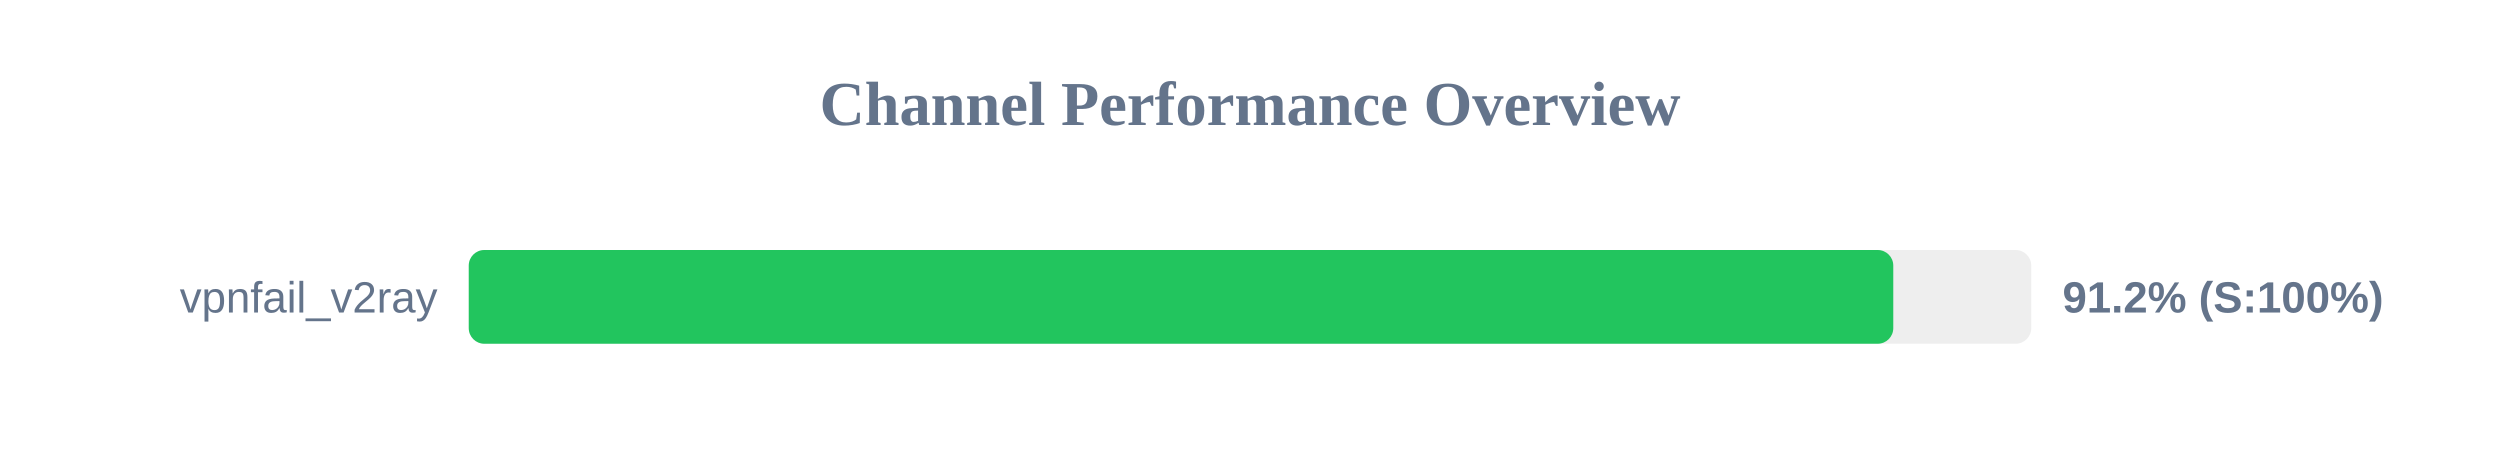
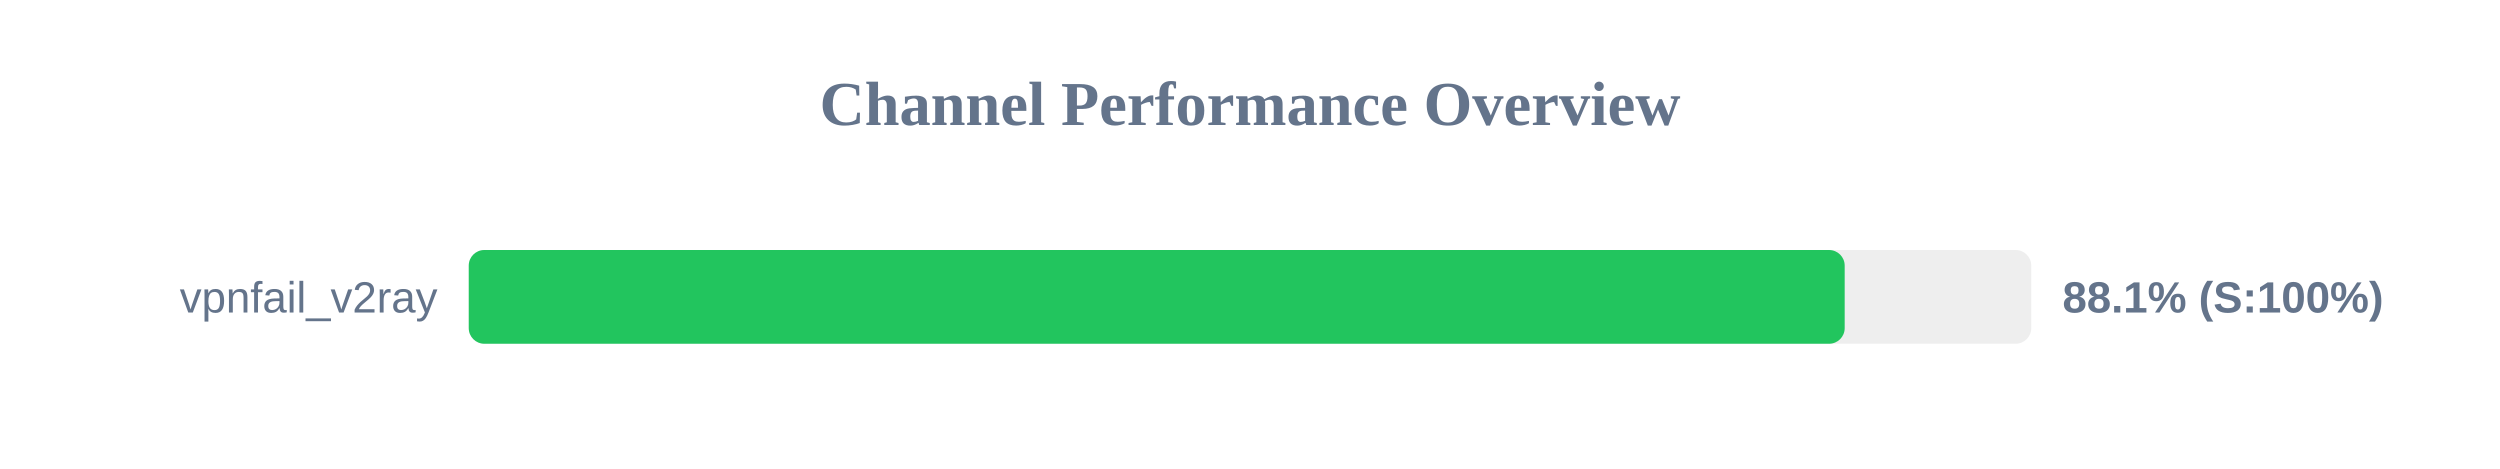
<svg xmlns="http://www.w3.org/2000/svg" width="800" height="150" version="1.1">
  <style>
        .row { font: 14px Arial; fill: #64748b; }
        .score { font: bold 14px Arial; fill: #64748b; }
    </style>
  <text x="400" y="40" text-anchor="middle" font-size="20px" font-weight="bold" fill="#64748b">Channel Performance Overview</text>
  <rect x="150" y="80" width="500" height="30" fill="#eee" rx="5" />
-   <rect x="150" y="80" width="455.85" height="30" fill="#22c55e" rx="5" />
+   <rect x="150" y="80" width="440.3" height="30" fill="#22c55e" rx="5" />
  <text x="140" y="100" text-anchor="end" class="row">vpnfail_v2ray</text>
-   <text x="660" y="100" text-anchor="start" class="score">91.2% (S:100%)</text>
+   <text x="660" y="100" text-anchor="start" class="score">88.1% (S:100%)</text>
</svg>
